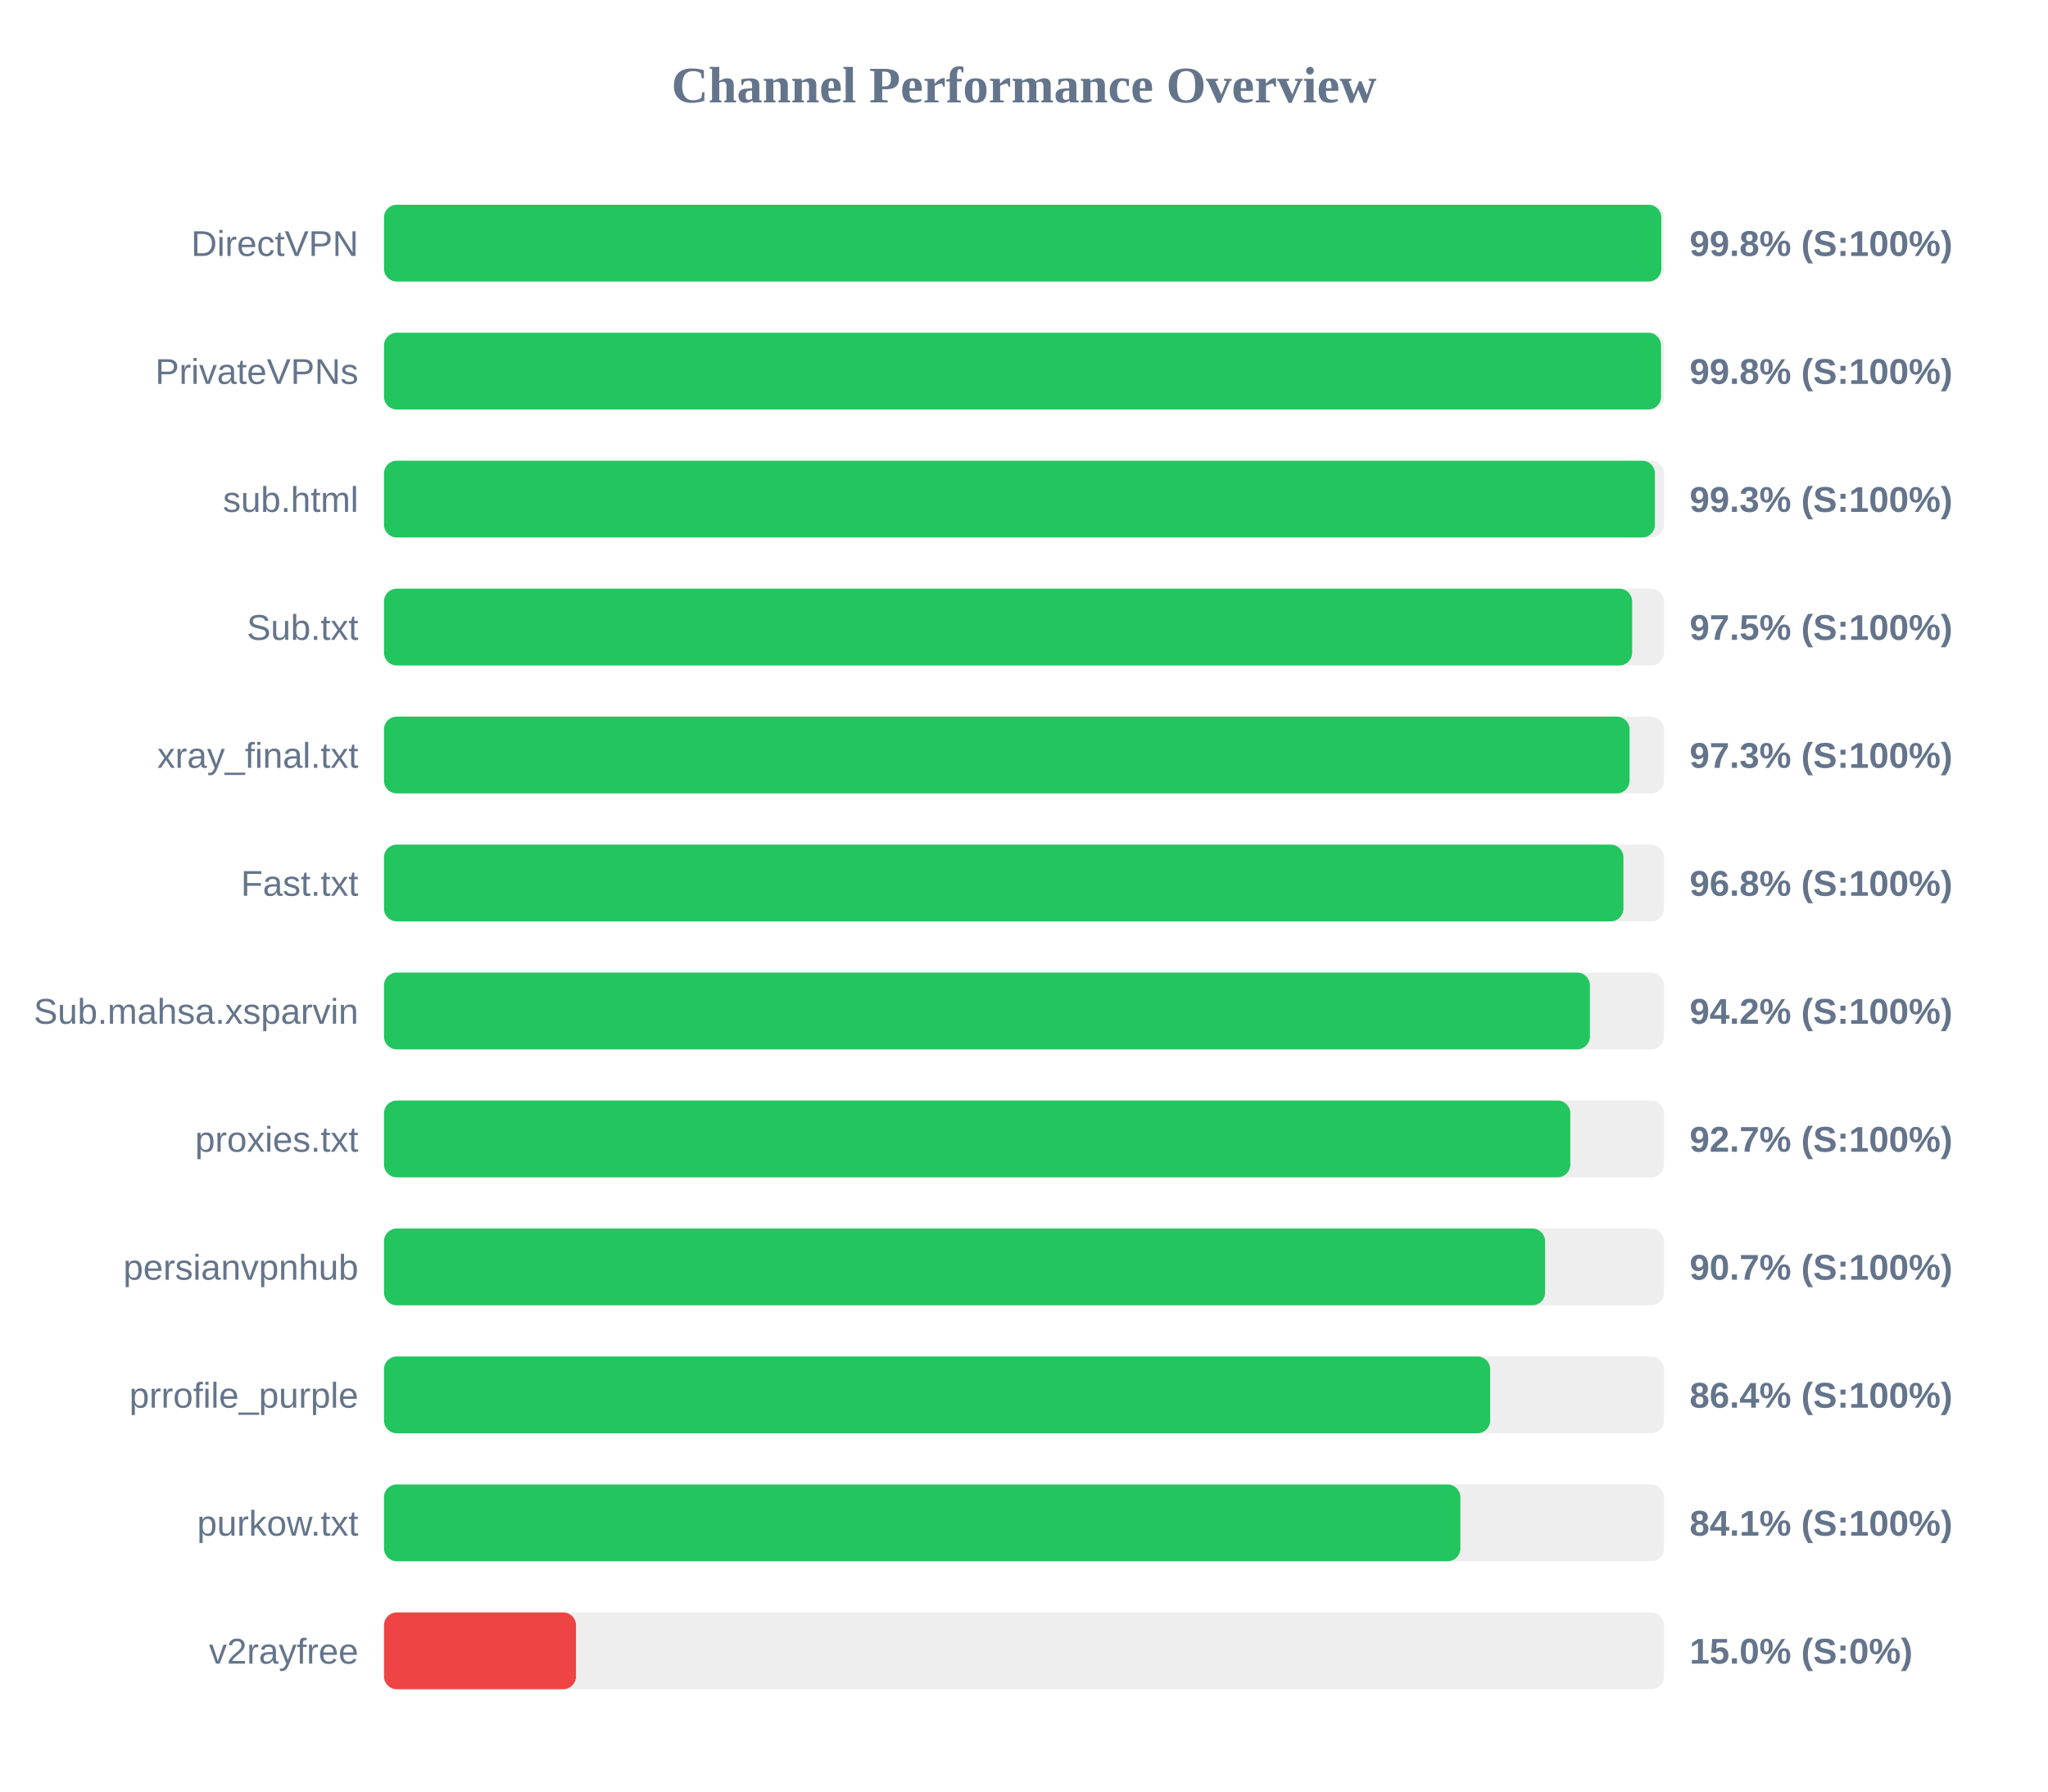
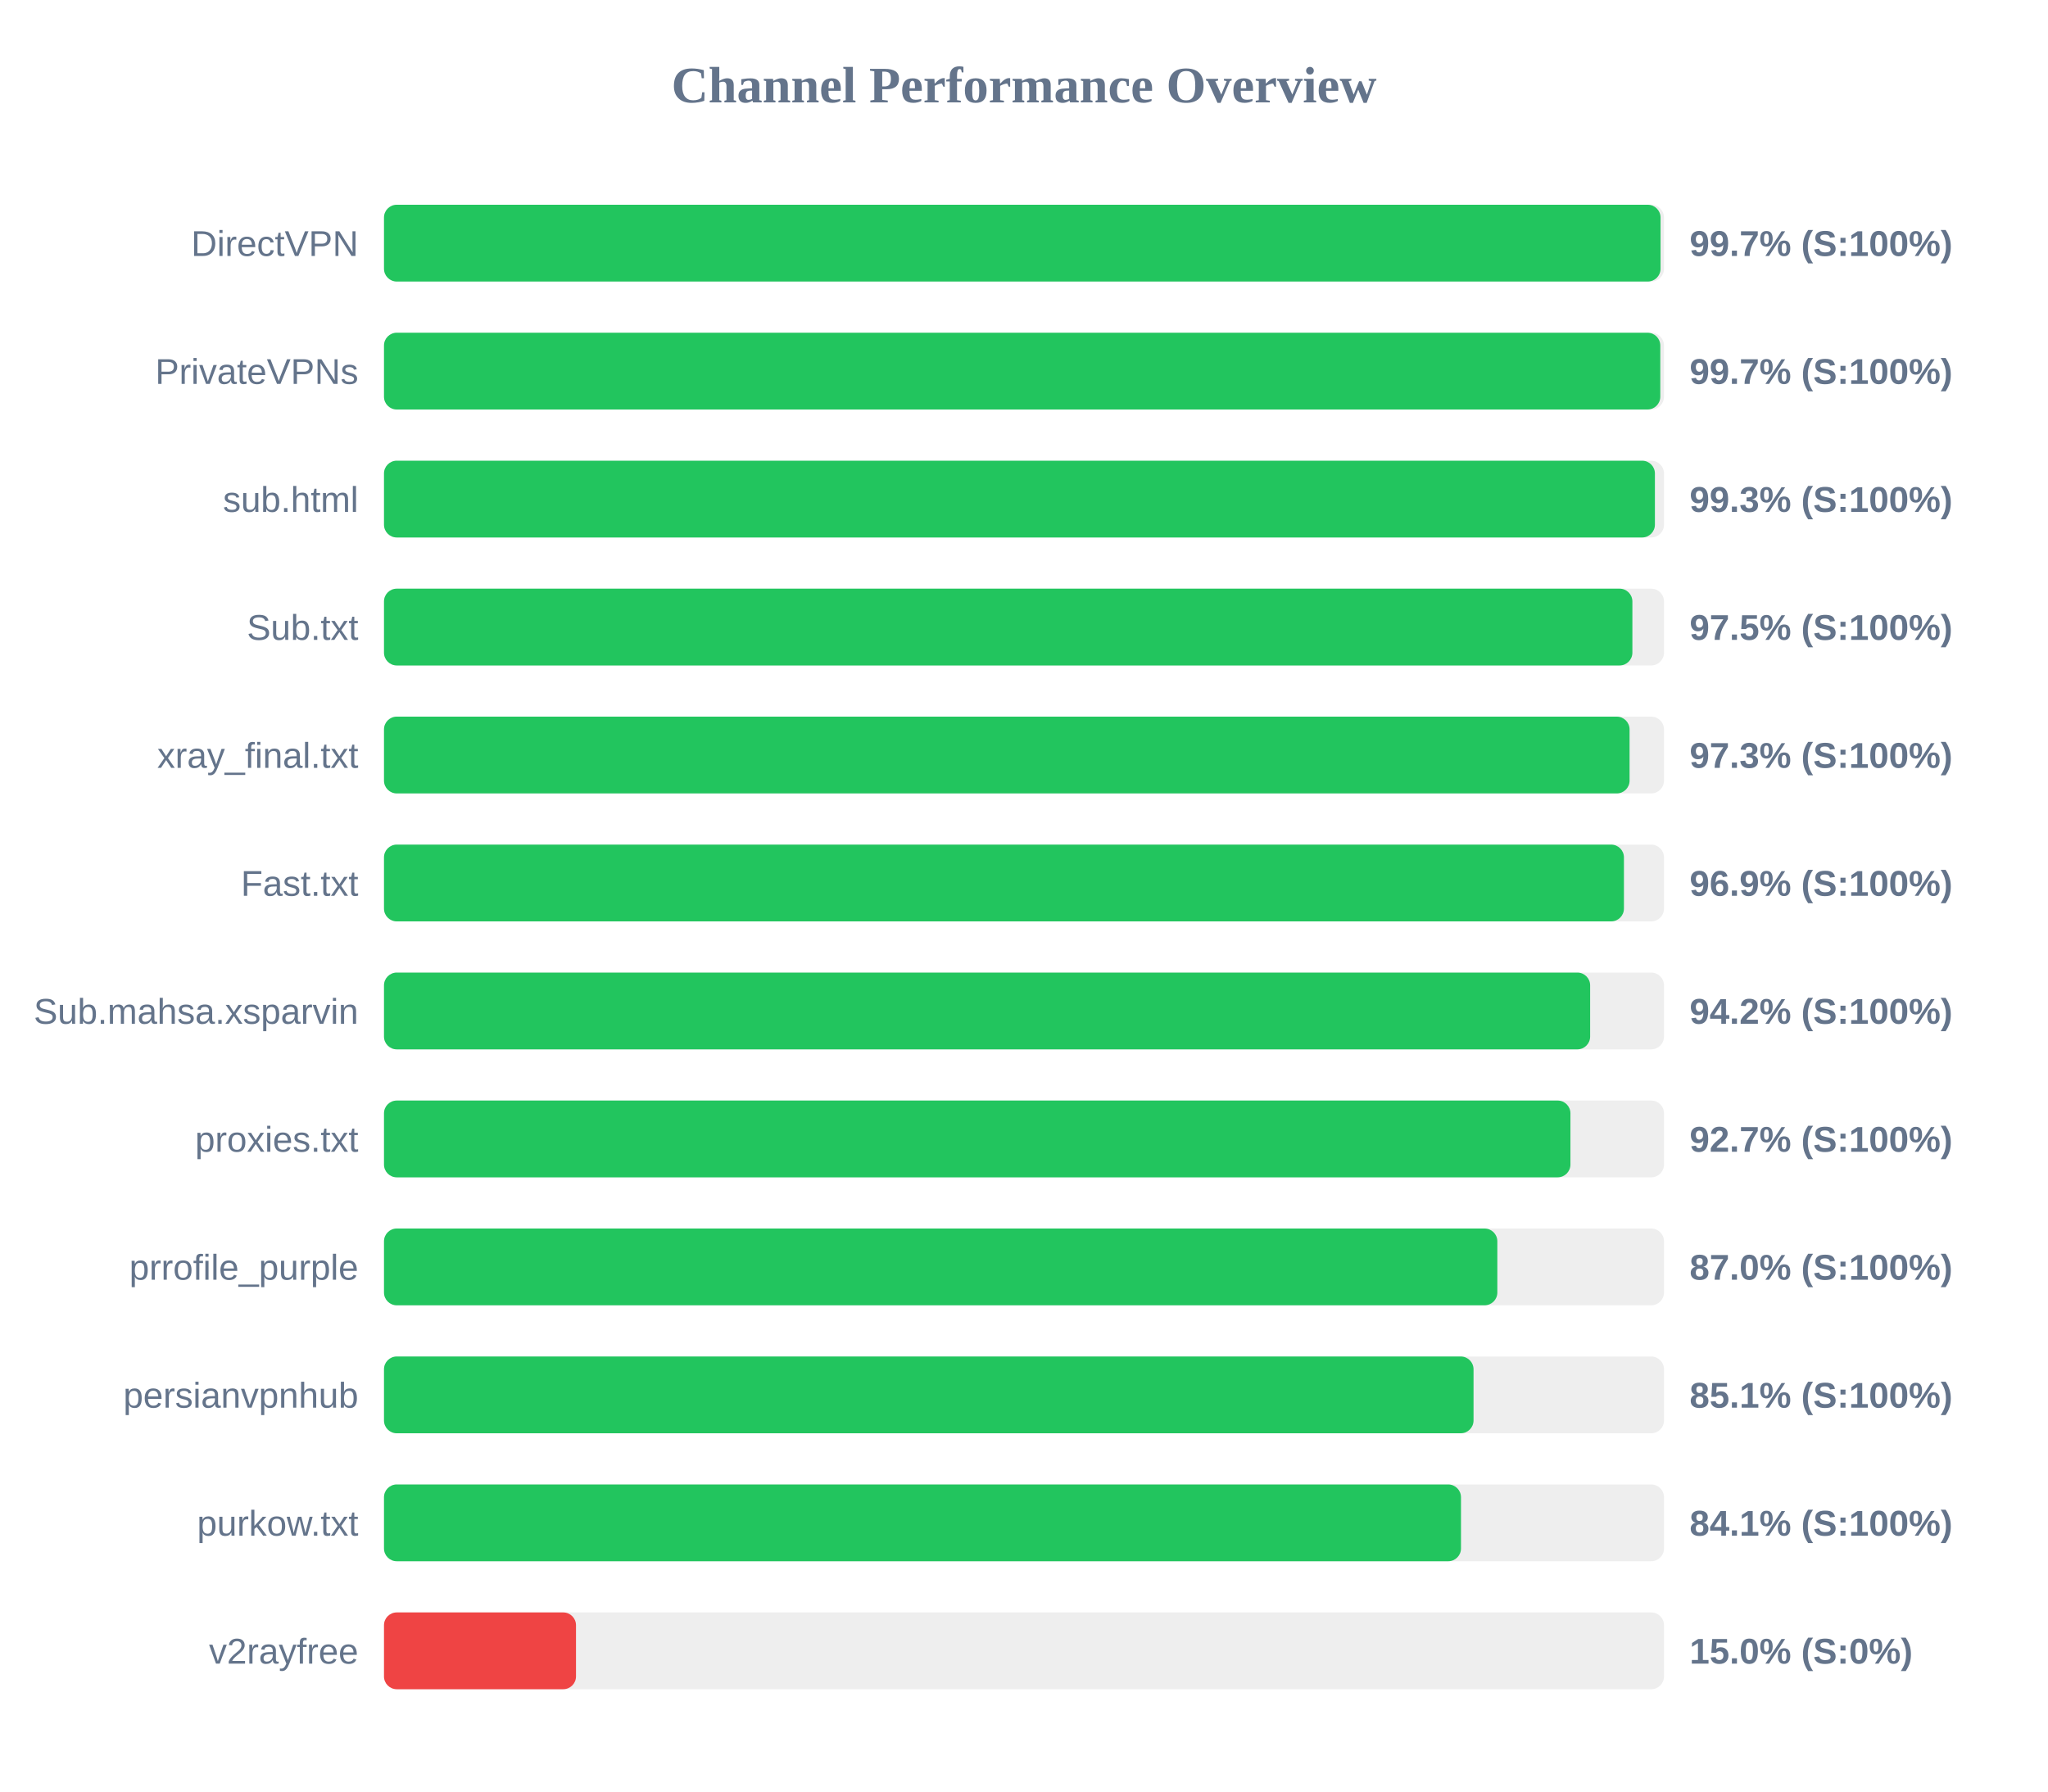
<svg xmlns="http://www.w3.org/2000/svg" width="800" height="700" version="1.1">
  <style>
        .row { font: 14px Arial; fill: #64748b; }
        .score { font: bold 14px Arial; fill: #64748b; }
    </style>
  <text x="400" y="40" text-anchor="middle" font-size="20px" font-weight="bold" fill="#64748b">Channel Performance Overview</text>
  <rect x="150" y="80" width="500" height="30" fill="#eee" rx="5" />
-   <rect x="150" y="80" width="498.95" height="30" fill="#22c55e" rx="5" />
+   <rect x="150" y="80" width="498.65" height="30" fill="#22c55e" rx="5" />
  <text x="140" y="100" text-anchor="end" class="row">DirectVPN</text>
-   <text x="660" y="100" text-anchor="start" class="score">99.8% (S:100%)</text>
+   <text x="660" y="100" text-anchor="start" class="score">99.7% (S:100%)</text>
  <rect x="150" y="130" width="500" height="30" fill="#eee" rx="5" />
-   <rect x="150" y="130" width="498.85" height="30" fill="#22c55e" rx="5" />
+   <rect x="150" y="130" width="498.55" height="30" fill="#22c55e" rx="5" />
  <text x="140" y="150" text-anchor="end" class="row">PrivateVPNs</text>
-   <text x="660" y="150" text-anchor="start" class="score">99.8% (S:100%)</text>
+   <text x="660" y="150" text-anchor="start" class="score">99.7% (S:100%)</text>
  <rect x="150" y="180" width="500" height="30" fill="#eee" rx="5" />
  <rect x="150" y="180" width="496.45" height="30" fill="#22c55e" rx="5" />
  <text x="140" y="200" text-anchor="end" class="row">sub.html</text>
  <text x="660" y="200" text-anchor="start" class="score">99.3% (S:100%)</text>
  <rect x="150" y="230" width="500" height="30" fill="#eee" rx="5" />
-   <rect x="150" y="230" width="487.55" height="30" fill="#22c55e" rx="5" />
+   <rect x="150" y="230" width="487.65" height="30" fill="#22c55e" rx="5" />
  <text x="140" y="250" text-anchor="end" class="row">Sub.txt</text>
  <text x="660" y="250" text-anchor="start" class="score">97.5% (S:100%)</text>
  <rect x="150" y="280" width="500" height="30" fill="#eee" rx="5" />
  <rect x="150" y="280" width="486.55" height="30" fill="#22c55e" rx="5" />
  <text x="140" y="300" text-anchor="end" class="row">xray_final.txt</text>
  <text x="660" y="300" text-anchor="start" class="score">97.3% (S:100%)</text>
  <rect x="150" y="330" width="500" height="30" fill="#eee" rx="5" />
-   <rect x="150" y="330" width="484.15" height="30" fill="#22c55e" rx="5" />
+   <rect x="150" y="330" width="484.35" height="30" fill="#22c55e" rx="5" />
  <text x="140" y="350" text-anchor="end" class="row">Fast.txt</text>
-   <text x="660" y="350" text-anchor="start" class="score">96.8% (S:100%)</text>
+   <text x="660" y="350" text-anchor="start" class="score">96.9% (S:100%)</text>
  <rect x="150" y="380" width="500" height="30" fill="#eee" rx="5" />
-   <rect x="150" y="380" width="471.05" height="30" fill="#22c55e" rx="5" />
+   <rect x="150" y="380" width="471.15" height="30" fill="#22c55e" rx="5" />
  <text x="140" y="400" text-anchor="end" class="row">Sub.mahsa.xsparvin</text>
  <text x="660" y="400" text-anchor="start" class="score">94.2% (S:100%)</text>
  <rect x="150" y="430" width="500" height="30" fill="#eee" rx="5" />
-   <rect x="150" y="430" width="463.4" height="30" fill="#22c55e" rx="5" />
+   <rect x="150" y="430" width="463.45" height="30" fill="#22c55e" rx="5" />
  <text x="140" y="450" text-anchor="end" class="row">proxies.txt</text>
  <text x="660" y="450" text-anchor="start" class="score">92.7% (S:100%)</text>
  <rect x="150" y="480" width="500" height="30" fill="#eee" rx="5" />
-   <rect x="150" y="480" width="453.55" height="30" fill="#22c55e" rx="5" />
-   <text x="140" y="500" text-anchor="end" class="row">persianvpnhub</text>
-   <text x="660" y="500" text-anchor="start" class="score">90.7% (S:100%)</text>
+   <rect x="150" y="480" width="434.9" height="30" fill="#22c55e" rx="5" />
+   <text x="140" y="500" text-anchor="end" class="row">prrofile_purple</text>
+   <text x="660" y="500" text-anchor="start" class="score">87.0% (S:100%)</text>
  <rect x="150" y="530" width="500" height="30" fill="#eee" rx="5" />
-   <rect x="150" y="530" width="432.1" height="30" fill="#22c55e" rx="5" />
-   <text x="140" y="550" text-anchor="end" class="row">prrofile_purple</text>
-   <text x="660" y="550" text-anchor="start" class="score">86.4% (S:100%)</text>
+   <rect x="150" y="530" width="425.6" height="30" fill="#22c55e" rx="5" />
+   <text x="140" y="550" text-anchor="end" class="row">persianvpnhub</text>
+   <text x="660" y="550" text-anchor="start" class="score">85.1% (S:100%)</text>
  <rect x="150" y="580" width="500" height="30" fill="#eee" rx="5" />
-   <rect x="150" y="580" width="420.45" height="30" fill="#22c55e" rx="5" />
+   <rect x="150" y="580" width="420.7" height="30" fill="#22c55e" rx="5" />
  <text x="140" y="600" text-anchor="end" class="row">purkow.txt</text>
  <text x="660" y="600" text-anchor="start" class="score">84.1% (S:100%)</text>
  <rect x="150" y="630" width="500" height="30" fill="#eee" rx="5" />
  <rect x="150" y="630" width="75.0" height="30" fill="#ef4444" rx="5" />
  <text x="140" y="650" text-anchor="end" class="row">v2rayfree</text>
  <text x="660" y="650" text-anchor="start" class="score">15.0% (S:0%)</text>
</svg>
